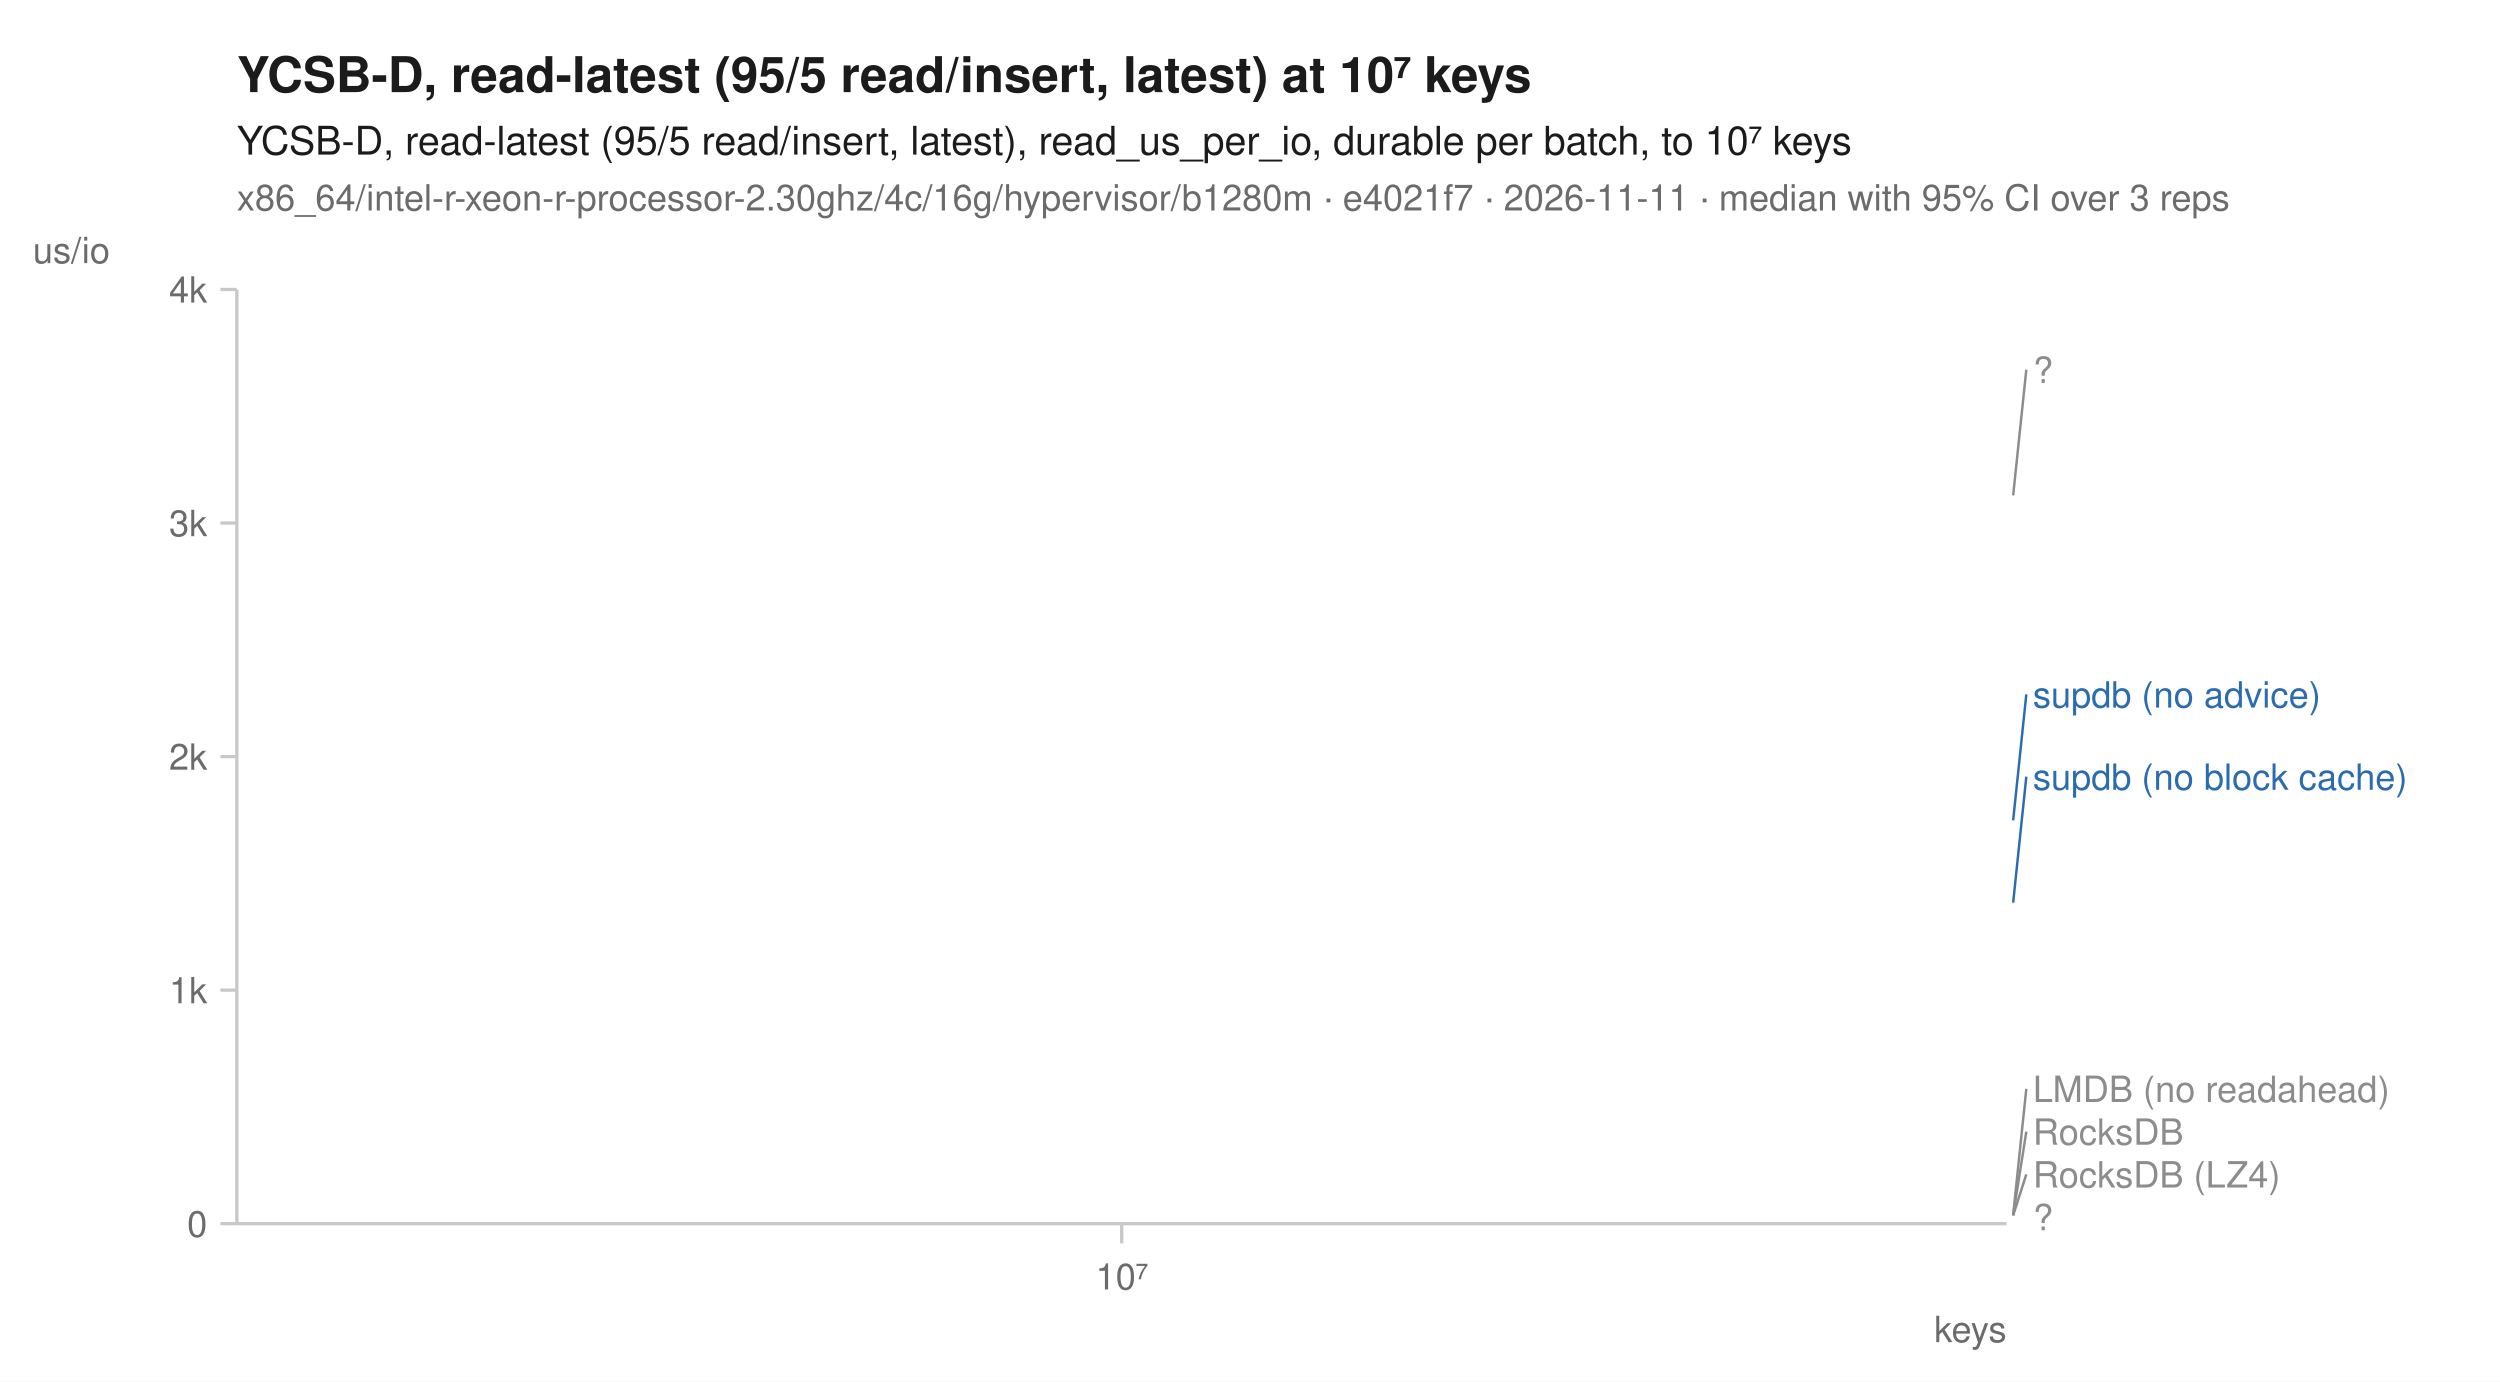
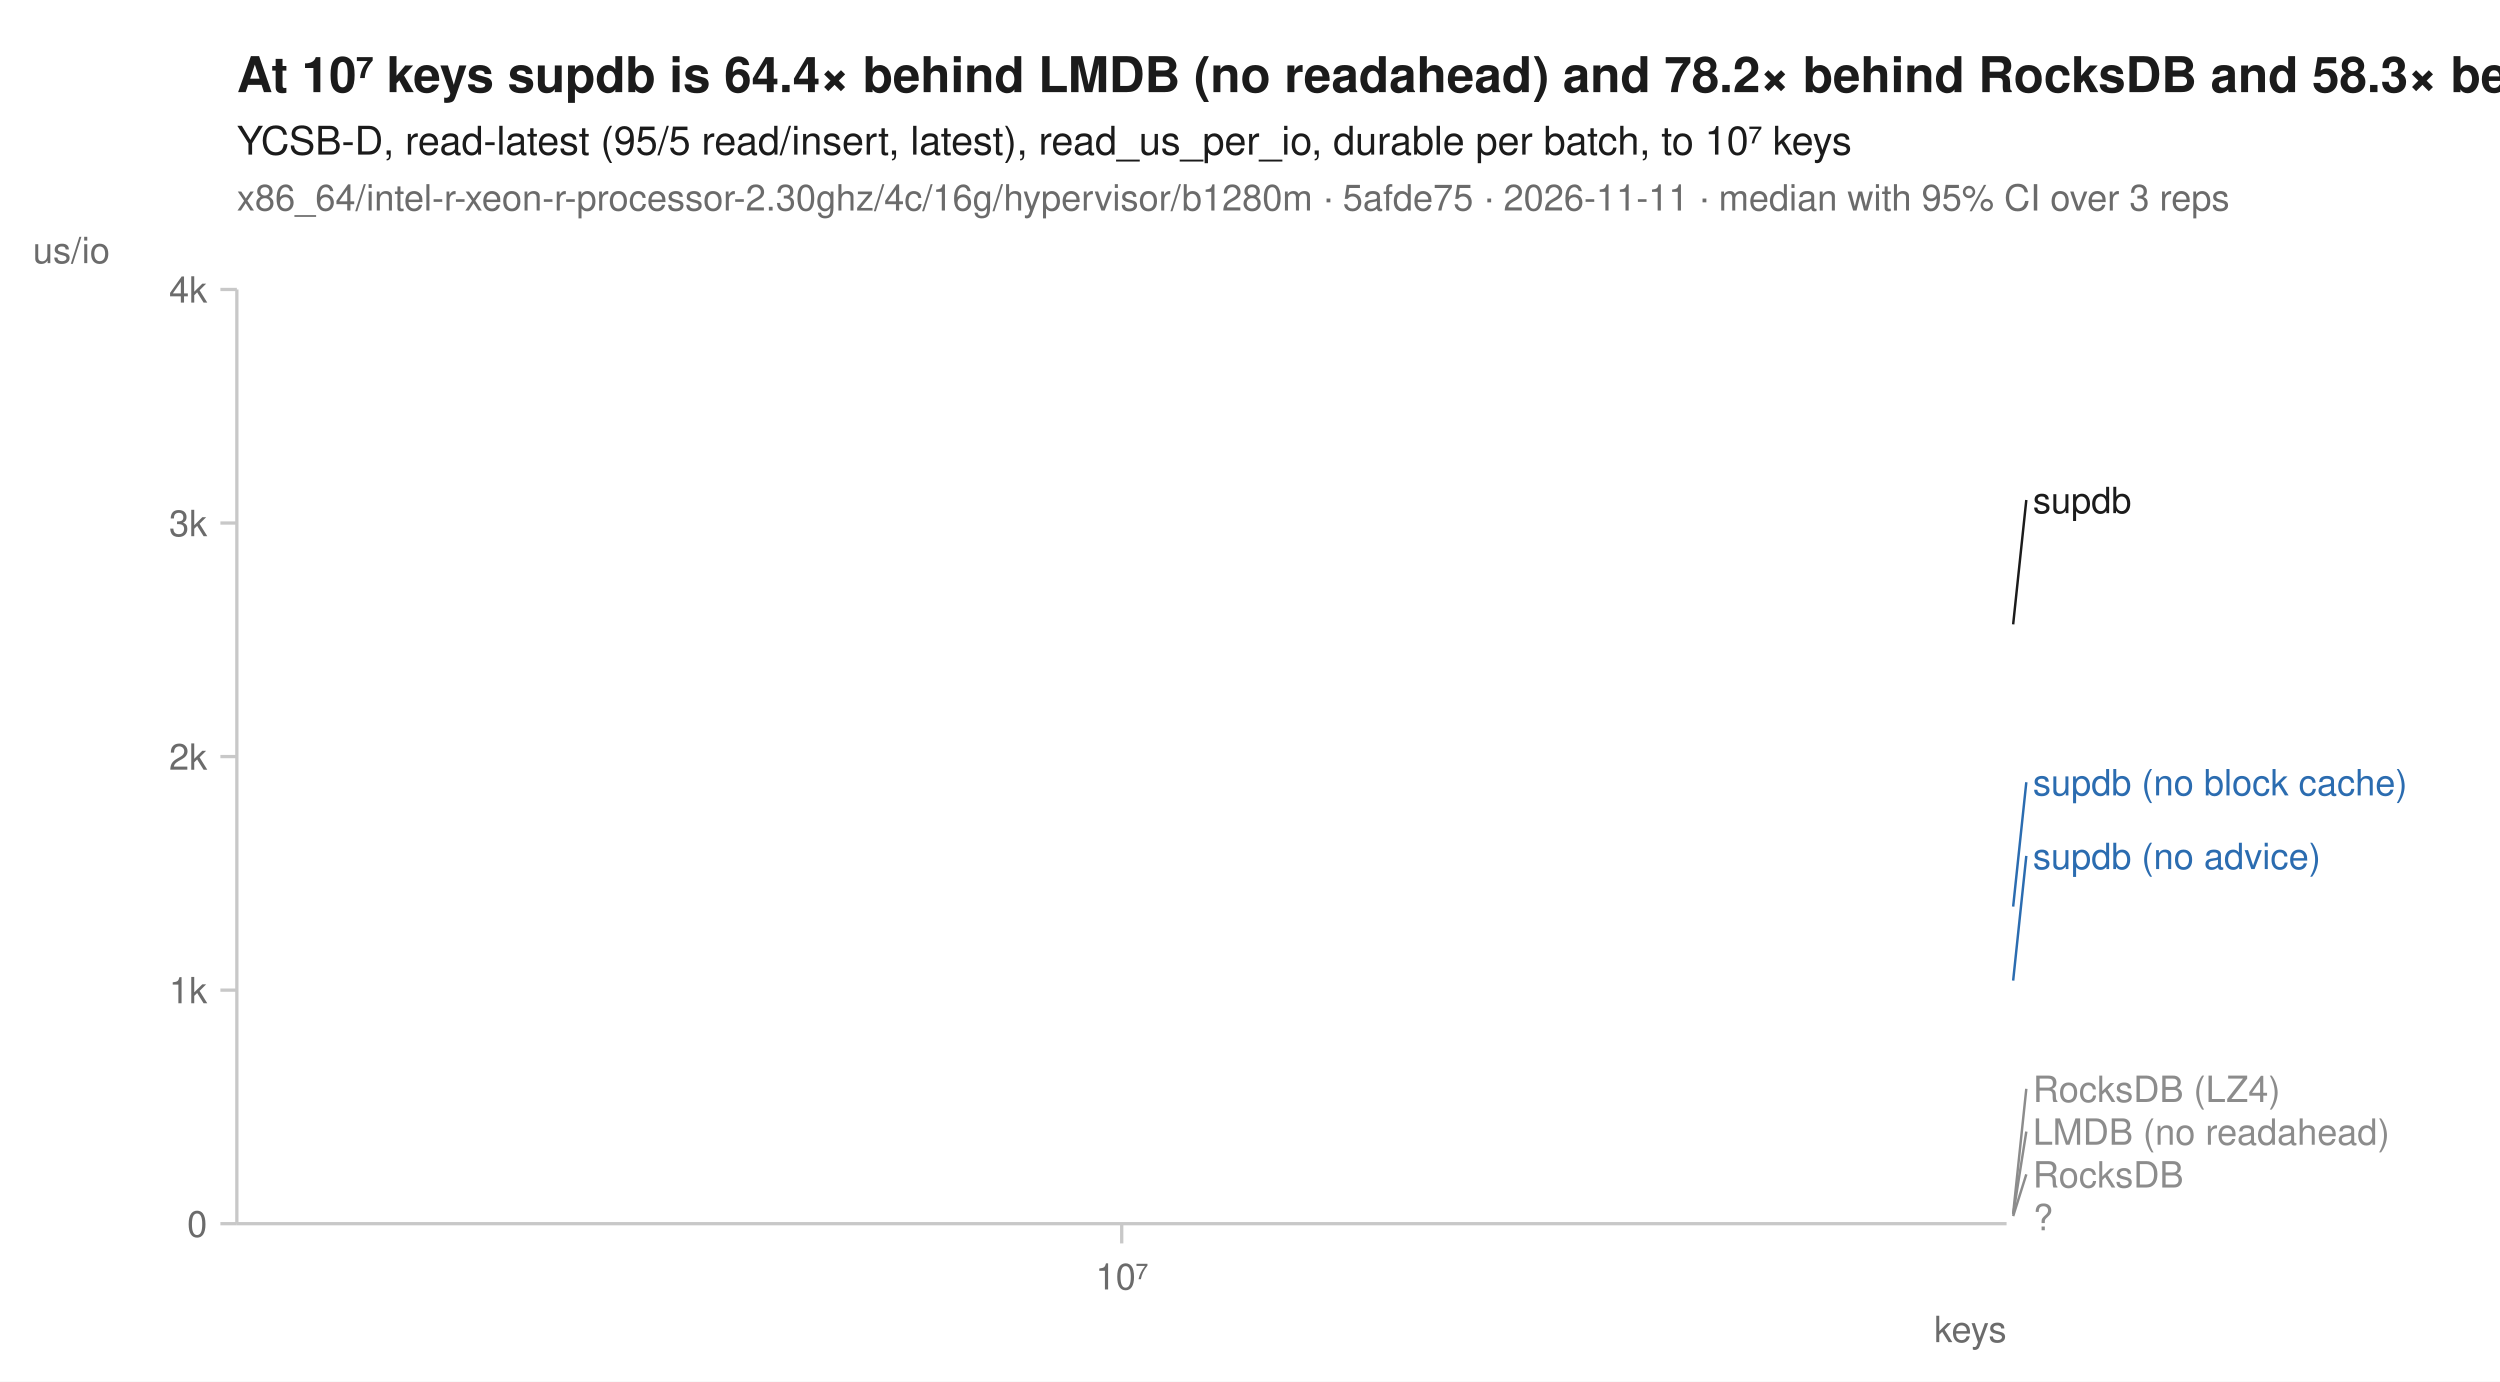
<svg xmlns="http://www.w3.org/2000/svg" width="760" height="420" viewBox="0 0 760 420" font-family="-apple-system, BlinkMacSystemFont, 'Segoe UI', Helvetica, Arial, sans-serif" fill="#1b1b1b">
  <rect width="760" height="420" fill="white" />
-   <text x="72" y="28" font-size="15" font-weight="600">YCSB-D, read-latest (95/5 read/insert, latest) at 10⁷ keys</text>
+   <text x="72" y="28" font-size="15" font-weight="600">At 10⁷ keys supdb is 64.4× behind LMDB (no readahead) and 78.2× behind RocksDB and 58.3× behind RocksDB (LZ4)</text>
  <text x="72" y="47" font-size="12">YCSB-D, read-latest (95/5 read/insert, latest), read_us_per_io, durable per batch, to 10⁷ keys</text>
-   <text x="72" y="64" font-size="11" fill="#6b6b6b">x86_64/intel-r-xeon-r-processor-2.30ghz/4c/16g/hypervisor/b1280m · e4021f7 · 2026-11-11 · median with 95% CI over 3 reps</text>
+   <text x="72" y="64" font-size="11" fill="#6b6b6b">x86_64/intel-r-xeon-r-processor-2.30ghz/4c/16g/hypervisor/b1280m · 5afde75 · 2026-11-11 · median with 95% CI over 3 reps</text>
  <line x1="72" y1="372" x2="610" y2="372" stroke="#c8c8c8" stroke-width="1" />
  <line x1="72" y1="88" x2="72" y2="372" stroke="#c8c8c8" stroke-width="1" />
  <line x1="341.0" y1="372" x2="341.0" y2="378" stroke="#c8c8c8" stroke-width="1" />
  <text x="341.0" y="392" font-size="11" text-anchor="middle" fill="#6b6b6b">10⁷</text>
  <text x="610" y="408" font-size="11" text-anchor="end" fill="#6b6b6b">keys</text>
  <line x1="67" y1="372.0" x2="72" y2="372.0" stroke="#c8c8c8" stroke-width="1" />
  <text x="63" y="376.0" font-size="11" text-anchor="end" fill="#6b6b6b">0</text>
  <line x1="67" y1="301.0" x2="72" y2="301.0" stroke="#c8c8c8" stroke-width="1" />
  <text x="63" y="305.0" font-size="11" text-anchor="end" fill="#6b6b6b">1k</text>
  <line x1="67" y1="230.0" x2="72" y2="230.0" stroke="#c8c8c8" stroke-width="1" />
  <text x="63" y="234.0" font-size="11" text-anchor="end" fill="#6b6b6b">2k</text>
  <line x1="67" y1="159.0" x2="72" y2="159.0" stroke="#c8c8c8" stroke-width="1" />
  <text x="63" y="163.0" font-size="11" text-anchor="end" fill="#6b6b6b">3k</text>
  <line x1="67" y1="88.0" x2="72" y2="88.0" stroke="#c8c8c8" stroke-width="1" />
  <text x="63" y="92.0" font-size="11" text-anchor="end" fill="#6b6b6b">4k</text>
  <text x="10" y="80" font-size="11" text-anchor="start" fill="#6b6b6b">us/io</text>
-   <path d="M341.0,369.5 " fill="none" stroke="#8c8c8c" stroke-width="1.6" stroke-linejoin="round" stroke-linecap="round" stroke-dasharray="1,3" />
-   <path d="M341.0,369.3 " fill="none" stroke="#8c8c8c" stroke-width="1.6" stroke-linejoin="round" stroke-linecap="round" stroke-dasharray="4,2" />
-   <path d="M341.0,150.6 " fill="none" stroke="#8c8c8c" stroke-width="2" stroke-linejoin="round" stroke-linecap="round" stroke-dasharray="2,3" />
-   <path d="M341.0,369.5 " fill="none" stroke="#8c8c8c" stroke-width="1.6" stroke-linejoin="round" stroke-linecap="round" stroke-dasharray="7,4" />
-   <path d="M341.0,274.4 " fill="none" stroke="#2b6cb0" stroke-width="2" stroke-linejoin="round" stroke-linecap="round" stroke-dasharray="7,4" />
-   <path d="M341.0,249.4 " fill="none" stroke="#2b6cb0" stroke-width="2" stroke-linejoin="round" stroke-linecap="round" />
+   <path d="M341.0,368.9 " fill="none" stroke="#8c8c8c" stroke-width="1.6" stroke-linejoin="round" stroke-linecap="round" stroke-dasharray="1,3" />
+   <path d="M341.0,369.2 " fill="none" stroke="#8c8c8c" stroke-width="1.6" stroke-linejoin="round" stroke-linecap="round" stroke-dasharray="4,2" />
+   <path d="M341.0,369.7 " fill="none" stroke="#8c8c8c" stroke-width="1.6" stroke-linejoin="round" stroke-linecap="round" stroke-dasharray="7,4" />
+   <path d="M341.0,275.6 " fill="none" stroke="#2b6cb0" stroke-width="2" stroke-linejoin="round" stroke-linecap="round" stroke-dasharray="7,4" />
+   <path d="M341.0,298.1 " fill="none" stroke="#2b6cb0" stroke-width="2" stroke-linejoin="round" stroke-linecap="round" />
  <path d="M341.0,369.8 " fill="none" stroke="#8c8c8c" stroke-width="2" stroke-linejoin="round" stroke-linecap="round" stroke-dasharray="2,3" />
-   <line x1="612.0" y1="150.6" x2="616.0" y2="112.4" stroke="#8c8c8c" stroke-width="0.75" />
-   <text x="618.0" y="116.4" font-size="11" fill="#8c8c8c">?</text>
-   <line x1="612.0" y1="249.4" x2="616.0" y2="211.1" stroke="#2b6cb0" stroke-width="0.75" />
-   <text x="618.0" y="215.1" font-size="11" fill="#2b6cb0">supdb (no advice)</text>
-   <line x1="612.0" y1="274.4" x2="616.0" y2="236.1" stroke="#2b6cb0" stroke-width="0.75" />
-   <text x="618.0" y="240.1" font-size="11" fill="#2b6cb0">supdb (no block cache)</text>
-   <line x1="612.0" y1="369.3" x2="616.0" y2="331.0" stroke="#8c8c8c" stroke-width="0.75" />
-   <text x="618.0" y="335.0" font-size="11" fill="#8c8c8c">LMDB (no readahead)</text>
-   <line x1="612.0" y1="369.5" x2="616.0" y2="344.0" stroke="#8c8c8c" stroke-width="0.75" />
-   <text x="618.0" y="348.0" font-size="11" fill="#8c8c8c">RocksDB</text>
-   <line x1="612.0" y1="369.5" x2="616.0" y2="357.0" stroke="#8c8c8c" stroke-width="0.75" />
-   <text x="618.0" y="361.0" font-size="11" fill="#8c8c8c">RocksDB (LZ4)</text>
+   <path d="M341.0,189.8 " fill="none" stroke="#1b1b1b" stroke-width="2" stroke-linejoin="round" stroke-linecap="round" />
+   <line x1="612.0" y1="189.8" x2="616.0" y2="152.0" stroke="#1b1b1b" stroke-width="0.75" />
+   <text x="618.0" y="156.0" font-size="11" fill="#1b1b1b">supdb</text>
+   <line x1="612.0" y1="275.6" x2="616.0" y2="237.8" stroke="#2b6cb0" stroke-width="0.75" />
+   <text x="618.0" y="241.8" font-size="11" fill="#2b6cb0">supdb (no block cache)</text>
+   <line x1="612.0" y1="298.1" x2="616.0" y2="260.2" stroke="#2b6cb0" stroke-width="0.75" />
+   <text x="618.0" y="264.2" font-size="11" fill="#2b6cb0">supdb (no advice)</text>
+   <line x1="612.0" y1="368.9" x2="616.0" y2="331.0" stroke="#8c8c8c" stroke-width="0.75" />
+   <text x="618.0" y="335.0" font-size="11" fill="#8c8c8c">RocksDB (LZ4)</text>
+   <line x1="612.0" y1="369.2" x2="616.0" y2="344.0" stroke="#8c8c8c" stroke-width="0.75" />
+   <text x="618.0" y="348.0" font-size="11" fill="#8c8c8c">LMDB (no readahead)</text>
+   <line x1="612.0" y1="369.7" x2="616.0" y2="357.0" stroke="#8c8c8c" stroke-width="0.75" />
+   <text x="618.0" y="361.0" font-size="11" fill="#8c8c8c">RocksDB</text>
  <text x="618.0" y="374.0" font-size="11" fill="#8c8c8c">?</text>
</svg>
